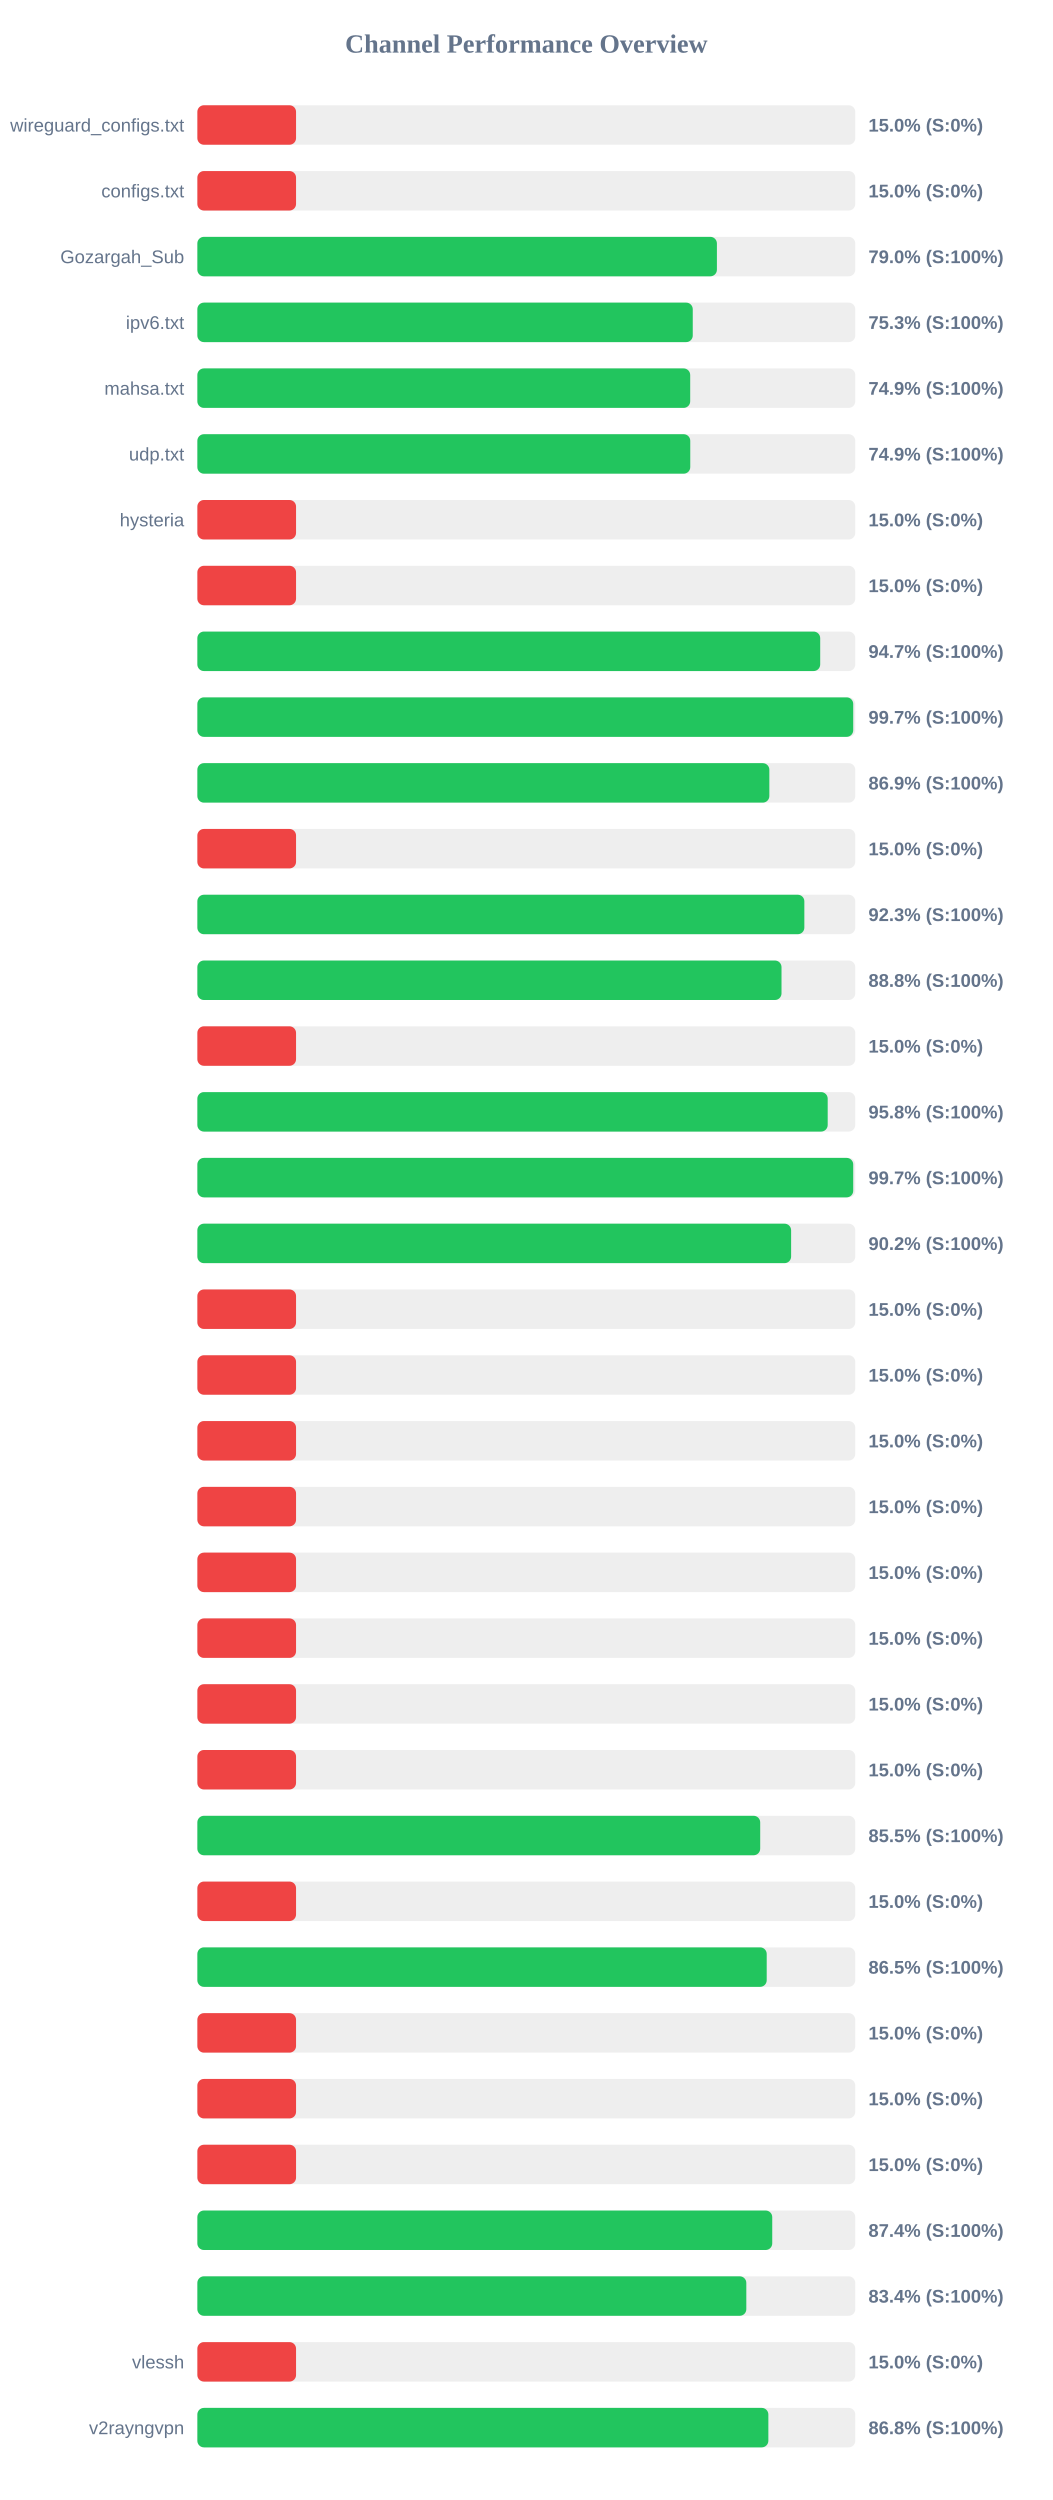
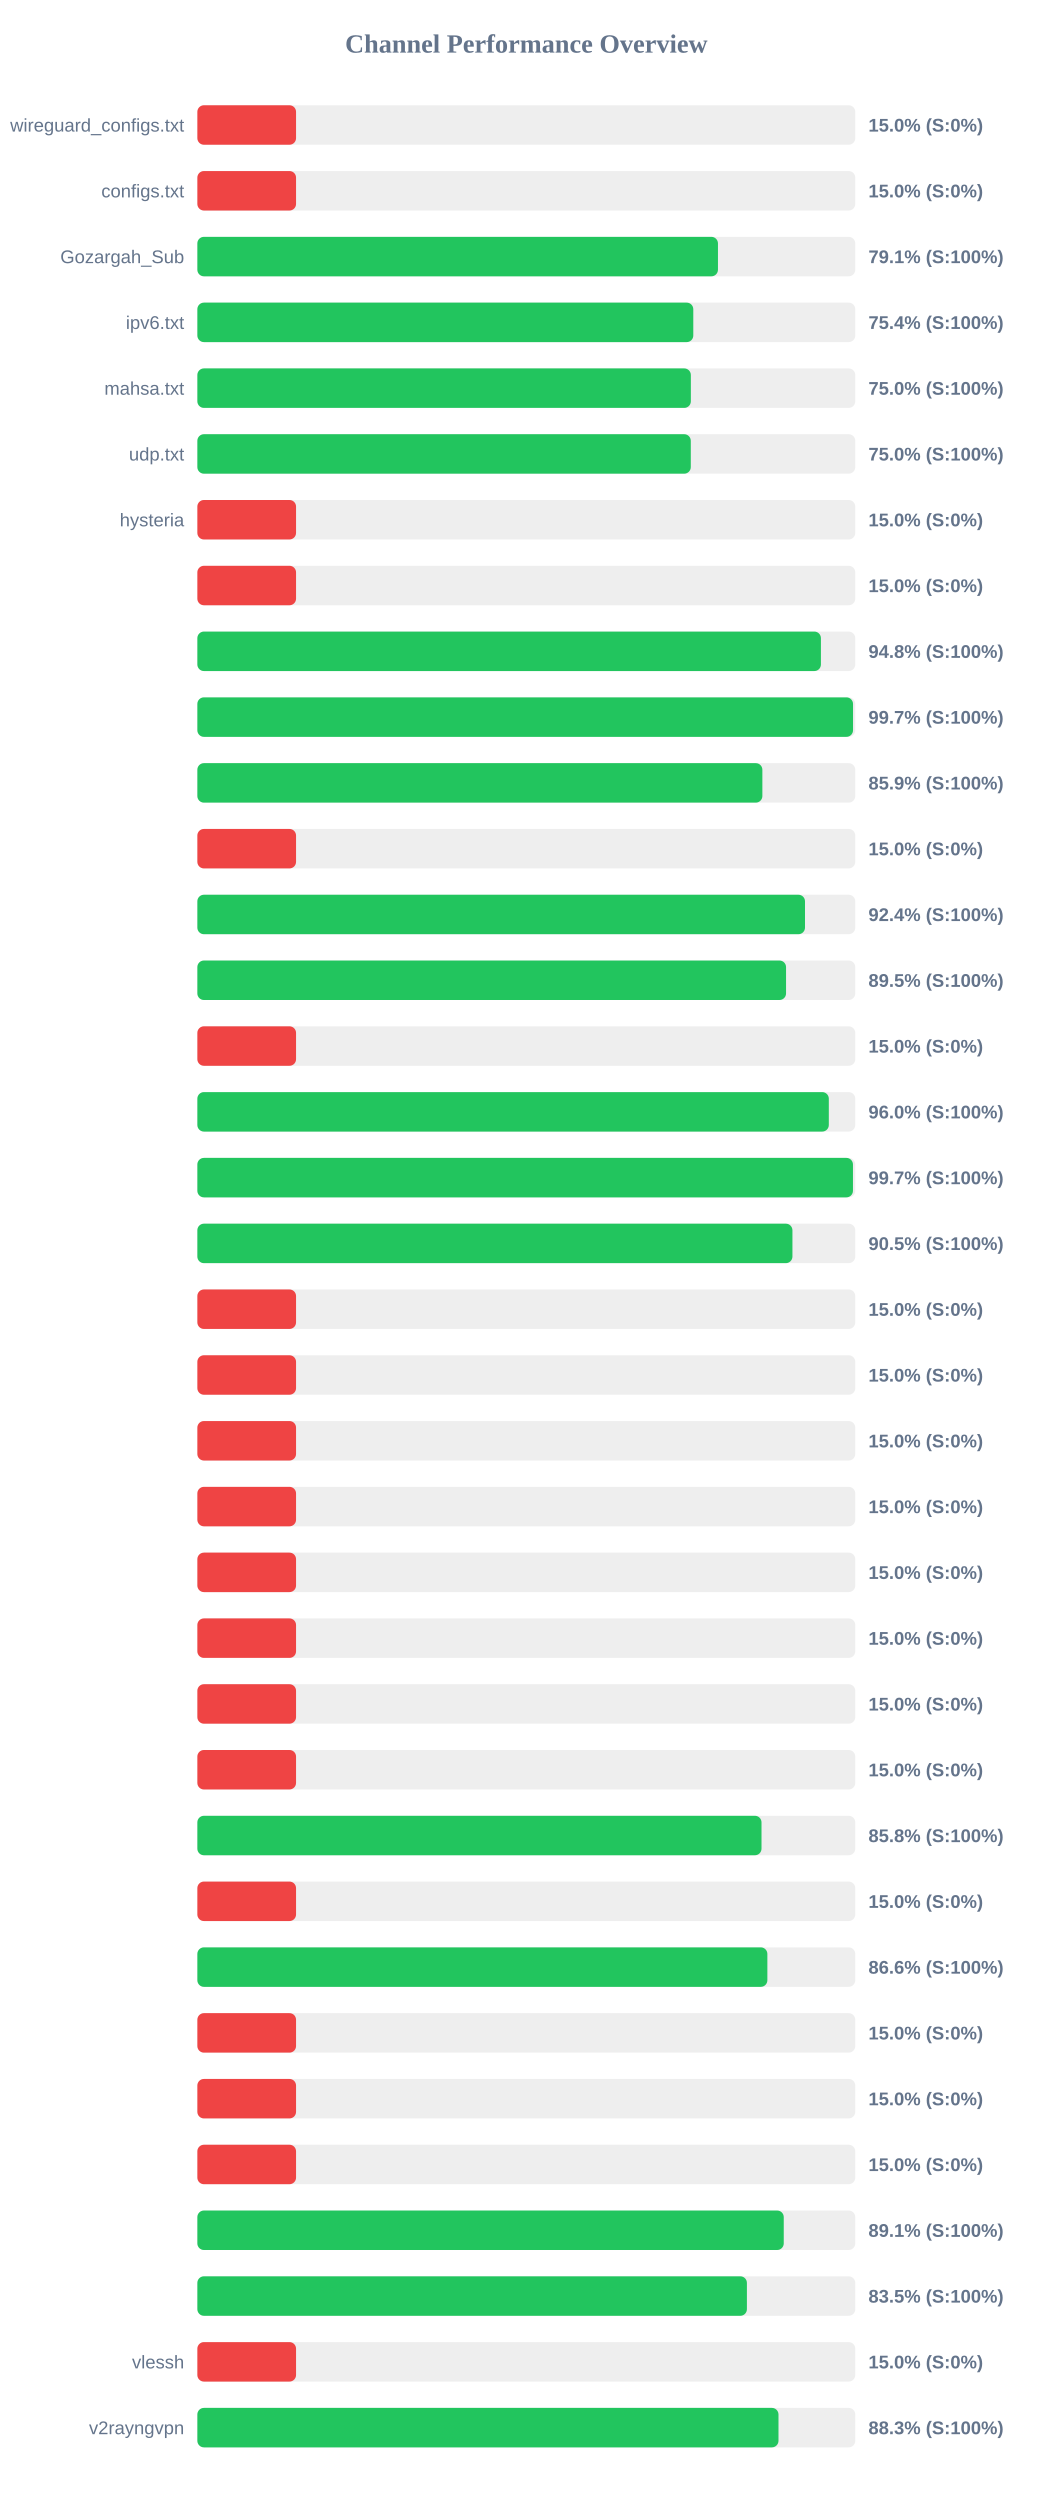
<svg xmlns="http://www.w3.org/2000/svg" width="800" height="1900" version="1.1">
  <style>
        .row { font: 14px Arial; fill: #64748b; }
        .score { font: bold 14px Arial; fill: #64748b; }
    </style>
  <text x="400" y="40" text-anchor="middle" font-size="20px" font-weight="bold" fill="#64748b">Channel Performance Overview</text>
  <rect x="150" y="80" width="500" height="30" fill="#eee" rx="5" />
  <rect x="150" y="80" width="75.0" height="30" fill="#ef4444" rx="5" />
  <text x="140" y="100" text-anchor="end" class="row">wireguard_configs.txt</text>
  <text x="660" y="100" text-anchor="start" class="score">15.0% (S:0%)</text>
  <rect x="150" y="130" width="500" height="30" fill="#eee" rx="5" />
  <rect x="150" y="130" width="75.0" height="30" fill="#ef4444" rx="5" />
  <text x="140" y="150" text-anchor="end" class="row">configs.txt</text>
  <text x="660" y="150" text-anchor="start" class="score">15.0% (S:0%)</text>
  <rect x="150" y="180" width="500" height="30" fill="#eee" rx="5" />
-   <rect x="150" y="180" width="394.85" height="30" fill="#22c55e" rx="5" />
+   <rect x="150" y="180" width="395.65" height="30" fill="#22c55e" rx="5" />
  <text x="140" y="200" text-anchor="end" class="row">Gozargah_Sub</text>
-   <text x="660" y="200" text-anchor="start" class="score">79.0% (S:100%)</text>
+   <text x="660" y="200" text-anchor="start" class="score">79.1% (S:100%)</text>
  <rect x="150" y="230" width="500" height="30" fill="#eee" rx="5" />
-   <rect x="150" y="230" width="376.5" height="30" fill="#22c55e" rx="5" />
+   <rect x="150" y="230" width="376.9" height="30" fill="#22c55e" rx="5" />
  <text x="140" y="250" text-anchor="end" class="row">ipv6.txt</text>
-   <text x="660" y="250" text-anchor="start" class="score">75.3% (S:100%)</text>
+   <text x="660" y="250" text-anchor="start" class="score">75.4% (S:100%)</text>
  <rect x="150" y="280" width="500" height="30" fill="#eee" rx="5" />
-   <rect x="150" y="280" width="374.55" height="30" fill="#22c55e" rx="5" />
+   <rect x="150" y="280" width="375.05" height="30" fill="#22c55e" rx="5" />
  <text x="140" y="300" text-anchor="end" class="row">mahsa.txt</text>
-   <text x="660" y="300" text-anchor="start" class="score">74.9% (S:100%)</text>
+   <text x="660" y="300" text-anchor="start" class="score">75.0% (S:100%)</text>
  <rect x="150" y="330" width="500" height="30" fill="#eee" rx="5" />
-   <rect x="150" y="330" width="374.6" height="30" fill="#22c55e" rx="5" />
+   <rect x="150" y="330" width="375.0" height="30" fill="#22c55e" rx="5" />
  <text x="140" y="350" text-anchor="end" class="row">udp.txt</text>
-   <text x="660" y="350" text-anchor="start" class="score">74.9% (S:100%)</text>
+   <text x="660" y="350" text-anchor="start" class="score">75.0% (S:100%)</text>
  <rect x="150" y="380" width="500" height="30" fill="#eee" rx="5" />
  <rect x="150" y="380" width="75.0" height="30" fill="#ef4444" rx="5" />
  <text x="140" y="400" text-anchor="end" class="row">hysteria</text>
  <text x="660" y="400" text-anchor="start" class="score">15.0% (S:0%)</text>
  <rect x="150" y="430" width="500" height="30" fill="#eee" rx="5" />
  <rect x="150" y="430" width="75.0" height="30" fill="#ef4444" rx="5" />
  <text x="140" y="450" text-anchor="end" class="row" />
  <text x="660" y="450" text-anchor="start" class="score">15.0% (S:0%)</text>
  <rect x="150" y="480" width="500" height="30" fill="#eee" rx="5" />
-   <rect x="150" y="480" width="473.35" height="30" fill="#22c55e" rx="5" />
+   <rect x="150" y="480" width="473.9" height="30" fill="#22c55e" rx="5" />
  <text x="140" y="500" text-anchor="end" class="row" />
-   <text x="660" y="500" text-anchor="start" class="score">94.7% (S:100%)</text>
+   <text x="660" y="500" text-anchor="start" class="score">94.8% (S:100%)</text>
  <rect x="150" y="530" width="500" height="30" fill="#eee" rx="5" />
-   <rect x="150" y="530" width="498.45" height="30" fill="#22c55e" rx="5" />
+   <rect x="150" y="530" width="498.3" height="30" fill="#22c55e" rx="5" />
  <text x="140" y="550" text-anchor="end" class="row" />
  <text x="660" y="550" text-anchor="start" class="score">99.7% (S:100%)</text>
  <rect x="150" y="580" width="500" height="30" fill="#eee" rx="5" />
-   <rect x="150" y="580" width="434.7" height="30" fill="#22c55e" rx="5" />
+   <rect x="150" y="580" width="429.4" height="30" fill="#22c55e" rx="5" />
  <text x="140" y="600" text-anchor="end" class="row" />
-   <text x="660" y="600" text-anchor="start" class="score">86.9% (S:100%)</text>
+   <text x="660" y="600" text-anchor="start" class="score">85.9% (S:100%)</text>
  <rect x="150" y="630" width="500" height="30" fill="#eee" rx="5" />
  <rect x="150" y="630" width="75.0" height="30" fill="#ef4444" rx="5" />
  <text x="140" y="650" text-anchor="end" class="row" />
  <text x="660" y="650" text-anchor="start" class="score">15.0% (S:0%)</text>
  <rect x="150" y="680" width="500" height="30" fill="#eee" rx="5" />
-   <rect x="150" y="680" width="461.3" height="30" fill="#22c55e" rx="5" />
+   <rect x="150" y="680" width="461.8" height="30" fill="#22c55e" rx="5" />
  <text x="140" y="700" text-anchor="end" class="row" />
-   <text x="660" y="700" text-anchor="start" class="score">92.3% (S:100%)</text>
+   <text x="660" y="700" text-anchor="start" class="score">92.4% (S:100%)</text>
  <rect x="150" y="730" width="500" height="30" fill="#eee" rx="5" />
-   <rect x="150" y="730" width="443.95" height="30" fill="#22c55e" rx="5" />
+   <rect x="150" y="730" width="447.4" height="30" fill="#22c55e" rx="5" />
  <text x="140" y="750" text-anchor="end" class="row" />
-   <text x="660" y="750" text-anchor="start" class="score">88.8% (S:100%)</text>
+   <text x="660" y="750" text-anchor="start" class="score">89.5% (S:100%)</text>
  <rect x="150" y="780" width="500" height="30" fill="#eee" rx="5" />
  <rect x="150" y="780" width="75.0" height="30" fill="#ef4444" rx="5" />
  <text x="140" y="800" text-anchor="end" class="row" />
  <text x="660" y="800" text-anchor="start" class="score">15.0% (S:0%)</text>
  <rect x="150" y="830" width="500" height="30" fill="#eee" rx="5" />
-   <rect x="150" y="830" width="479.05" height="30" fill="#22c55e" rx="5" />
+   <rect x="150" y="830" width="479.9" height="30" fill="#22c55e" rx="5" />
  <text x="140" y="850" text-anchor="end" class="row" />
-   <text x="660" y="850" text-anchor="start" class="score">95.8% (S:100%)</text>
+   <text x="660" y="850" text-anchor="start" class="score">96.0% (S:100%)</text>
  <rect x="150" y="880" width="500" height="30" fill="#eee" rx="5" />
-   <rect x="150" y="880" width="498.45" height="30" fill="#22c55e" rx="5" />
+   <rect x="150" y="880" width="498.25" height="30" fill="#22c55e" rx="5" />
  <text x="140" y="900" text-anchor="end" class="row" />
  <text x="660" y="900" text-anchor="start" class="score">99.7% (S:100%)</text>
  <rect x="150" y="930" width="500" height="30" fill="#eee" rx="5" />
-   <rect x="150" y="930" width="451.25" height="30" fill="#22c55e" rx="5" />
+   <rect x="150" y="930" width="452.25" height="30" fill="#22c55e" rx="5" />
  <text x="140" y="950" text-anchor="end" class="row" />
-   <text x="660" y="950" text-anchor="start" class="score">90.2% (S:100%)</text>
+   <text x="660" y="950" text-anchor="start" class="score">90.5% (S:100%)</text>
  <rect x="150" y="980" width="500" height="30" fill="#eee" rx="5" />
  <rect x="150" y="980" width="75.0" height="30" fill="#ef4444" rx="5" />
  <text x="140" y="1000" text-anchor="end" class="row" />
  <text x="660" y="1000" text-anchor="start" class="score">15.0% (S:0%)</text>
  <rect x="150" y="1030" width="500" height="30" fill="#eee" rx="5" />
  <rect x="150" y="1030" width="75.0" height="30" fill="#ef4444" rx="5" />
  <text x="140" y="1050" text-anchor="end" class="row" />
  <text x="660" y="1050" text-anchor="start" class="score">15.0% (S:0%)</text>
  <rect x="150" y="1080" width="500" height="30" fill="#eee" rx="5" />
  <rect x="150" y="1080" width="75.0" height="30" fill="#ef4444" rx="5" />
  <text x="140" y="1100" text-anchor="end" class="row" />
  <text x="660" y="1100" text-anchor="start" class="score">15.0% (S:0%)</text>
  <rect x="150" y="1130" width="500" height="30" fill="#eee" rx="5" />
  <rect x="150" y="1130" width="75.0" height="30" fill="#ef4444" rx="5" />
  <text x="140" y="1150" text-anchor="end" class="row" />
  <text x="660" y="1150" text-anchor="start" class="score">15.0% (S:0%)</text>
  <rect x="150" y="1180" width="500" height="30" fill="#eee" rx="5" />
  <rect x="150" y="1180" width="75.0" height="30" fill="#ef4444" rx="5" />
  <text x="140" y="1200" text-anchor="end" class="row" />
  <text x="660" y="1200" text-anchor="start" class="score">15.0% (S:0%)</text>
  <rect x="150" y="1230" width="500" height="30" fill="#eee" rx="5" />
  <rect x="150" y="1230" width="75.0" height="30" fill="#ef4444" rx="5" />
  <text x="140" y="1250" text-anchor="end" class="row" />
  <text x="660" y="1250" text-anchor="start" class="score">15.0% (S:0%)</text>
  <rect x="150" y="1280" width="500" height="30" fill="#eee" rx="5" />
  <rect x="150" y="1280" width="75.0" height="30" fill="#ef4444" rx="5" />
  <text x="140" y="1300" text-anchor="end" class="row" />
  <text x="660" y="1300" text-anchor="start" class="score">15.0% (S:0%)</text>
  <rect x="150" y="1330" width="500" height="30" fill="#eee" rx="5" />
  <rect x="150" y="1330" width="75.0" height="30" fill="#ef4444" rx="5" />
  <text x="140" y="1350" text-anchor="end" class="row" />
  <text x="660" y="1350" text-anchor="start" class="score">15.0% (S:0%)</text>
  <rect x="150" y="1380" width="500" height="30" fill="#eee" rx="5" />
-   <rect x="150" y="1380" width="427.75" height="30" fill="#22c55e" rx="5" />
+   <rect x="150" y="1380" width="428.75" height="30" fill="#22c55e" rx="5" />
  <text x="140" y="1400" text-anchor="end" class="row" />
-   <text x="660" y="1400" text-anchor="start" class="score">85.5% (S:100%)</text>
+   <text x="660" y="1400" text-anchor="start" class="score">85.8% (S:100%)</text>
  <rect x="150" y="1430" width="500" height="30" fill="#eee" rx="5" />
  <rect x="150" y="1430" width="75.0" height="30" fill="#ef4444" rx="5" />
  <text x="140" y="1450" text-anchor="end" class="row" />
  <text x="660" y="1450" text-anchor="start" class="score">15.0% (S:0%)</text>
  <rect x="150" y="1480" width="500" height="30" fill="#eee" rx="5" />
-   <rect x="150" y="1480" width="432.7" height="30" fill="#22c55e" rx="5" />
+   <rect x="150" y="1480" width="433.2" height="30" fill="#22c55e" rx="5" />
  <text x="140" y="1500" text-anchor="end" class="row" />
-   <text x="660" y="1500" text-anchor="start" class="score">86.5% (S:100%)</text>
+   <text x="660" y="1500" text-anchor="start" class="score">86.6% (S:100%)</text>
  <rect x="150" y="1530" width="500" height="30" fill="#eee" rx="5" />
  <rect x="150" y="1530" width="75.0" height="30" fill="#ef4444" rx="5" />
  <text x="140" y="1550" text-anchor="end" class="row" />
  <text x="660" y="1550" text-anchor="start" class="score">15.0% (S:0%)</text>
  <rect x="150" y="1580" width="500" height="30" fill="#eee" rx="5" />
  <rect x="150" y="1580" width="75.0" height="30" fill="#ef4444" rx="5" />
  <text x="140" y="1600" text-anchor="end" class="row" />
  <text x="660" y="1600" text-anchor="start" class="score">15.0% (S:0%)</text>
  <rect x="150" y="1630" width="500" height="30" fill="#eee" rx="5" />
  <rect x="150" y="1630" width="75.0" height="30" fill="#ef4444" rx="5" />
  <text x="140" y="1650" text-anchor="end" class="row" />
  <text x="660" y="1650" text-anchor="start" class="score">15.0% (S:0%)</text>
  <rect x="150" y="1680" width="500" height="30" fill="#eee" rx="5" />
-   <rect x="150" y="1680" width="436.9" height="30" fill="#22c55e" rx="5" />
+   <rect x="150" y="1680" width="445.65" height="30" fill="#22c55e" rx="5" />
  <text x="140" y="1700" text-anchor="end" class="row" />
-   <text x="660" y="1700" text-anchor="start" class="score">87.4% (S:100%)</text>
+   <text x="660" y="1700" text-anchor="start" class="score">89.1% (S:100%)</text>
  <rect x="150" y="1730" width="500" height="30" fill="#eee" rx="5" />
-   <rect x="150" y="1730" width="417.2" height="30" fill="#22c55e" rx="5" />
+   <rect x="150" y="1730" width="417.65" height="30" fill="#22c55e" rx="5" />
  <text x="140" y="1750" text-anchor="end" class="row" />
-   <text x="660" y="1750" text-anchor="start" class="score">83.4% (S:100%)</text>
+   <text x="660" y="1750" text-anchor="start" class="score">83.5% (S:100%)</text>
  <rect x="150" y="1780" width="500" height="30" fill="#eee" rx="5" />
  <rect x="150" y="1780" width="75.0" height="30" fill="#ef4444" rx="5" />
  <text x="140" y="1800" text-anchor="end" class="row">vlessh</text>
  <text x="660" y="1800" text-anchor="start" class="score">15.0% (S:0%)</text>
  <rect x="150" y="1830" width="500" height="30" fill="#eee" rx="5" />
-   <rect x="150" y="1830" width="433.95" height="30" fill="#22c55e" rx="5" />
+   <rect x="150" y="1830" width="441.65" height="30" fill="#22c55e" rx="5" />
  <text x="140" y="1850" text-anchor="end" class="row">v2rayngvpn</text>
-   <text x="660" y="1850" text-anchor="start" class="score">86.8% (S:100%)</text>
+   <text x="660" y="1850" text-anchor="start" class="score">88.3% (S:100%)</text>
</svg>
